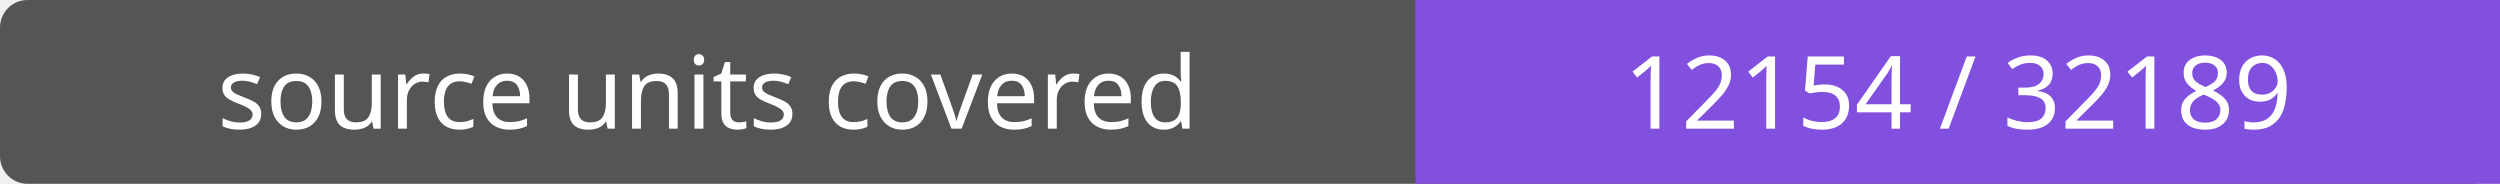
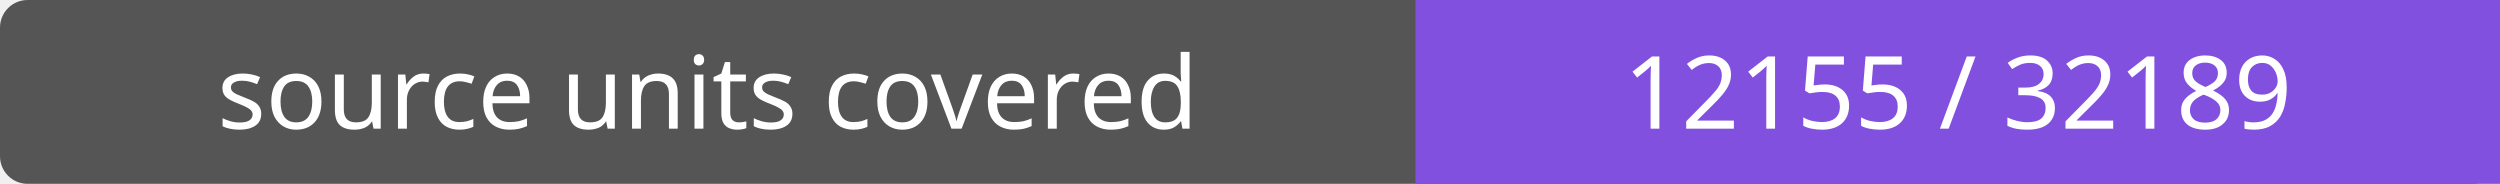
- <svg xmlns="http://www.w3.org/2000/svg" width="272" height="20" role="img" aria-label="source units covered: 12154 / 32189">
+ <svg xmlns="http://www.w3.org/2000/svg" width="272" height="20" role="img" aria-label="source units covered: 12155 / 32189">
  <rect width="272" height="20" rx="3" fill="#555" />
  <path fill="#8250df" d="M154 0h118v20H154z" />
  <g fill="#fff" text-anchor="middle" font-family="Verdana,sans-serif" font-size="11">
    <text x="77.0" y="14">source units covered</text>
-     <text x="213.0" y="14">12154 / 32189</text>
+     <text x="213.0" y="14">12155 / 32189</text>
  </g>
</svg>
